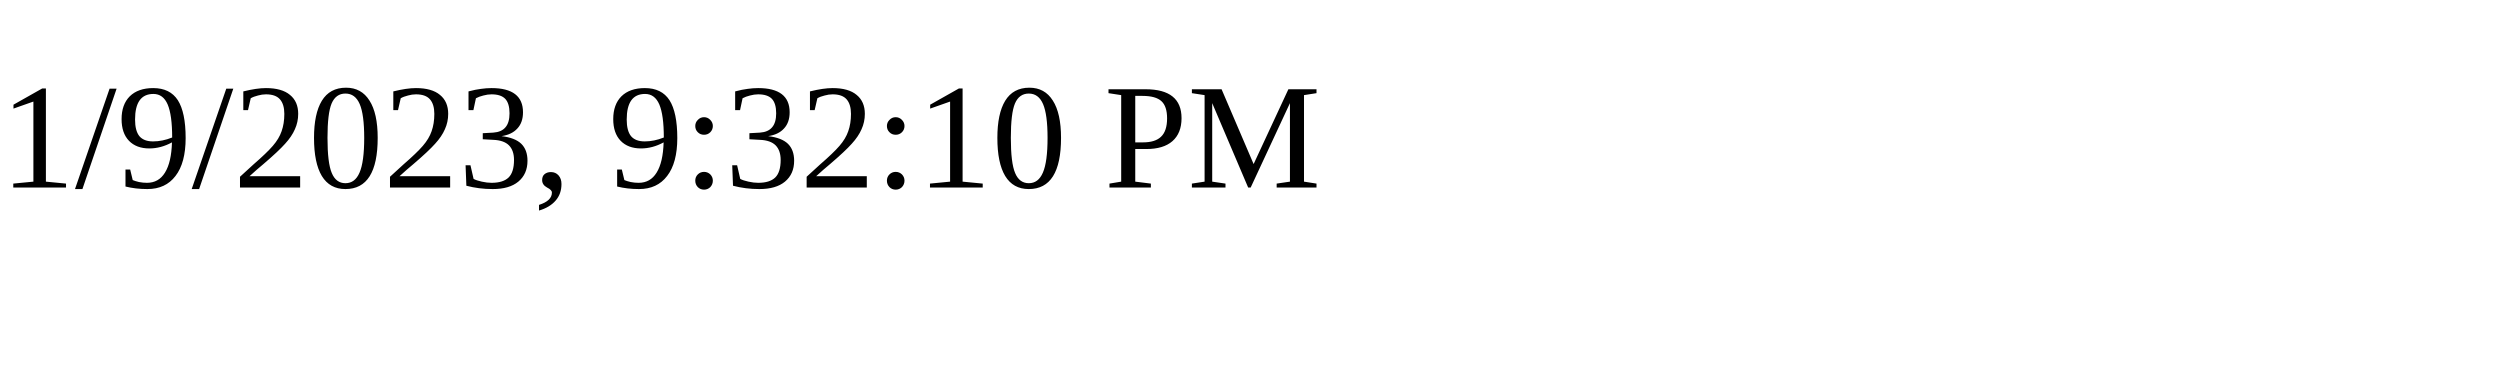
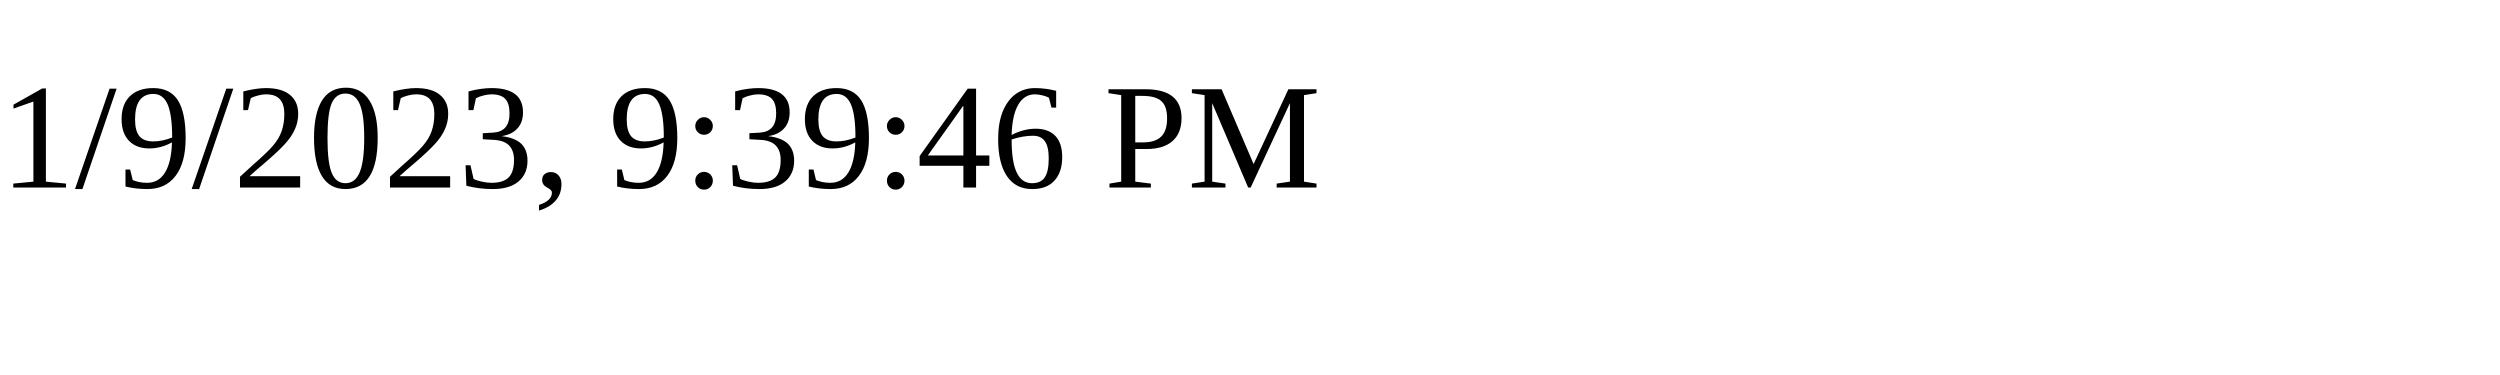
<svg xmlns="http://www.w3.org/2000/svg" height="30" width="200">
-   <text x="0" y="15">1/9/2023, 9:32:10 PM</text>
+   <text x="0" y="15">1/9/2023, 9:39:46 PM</text>
</svg>
